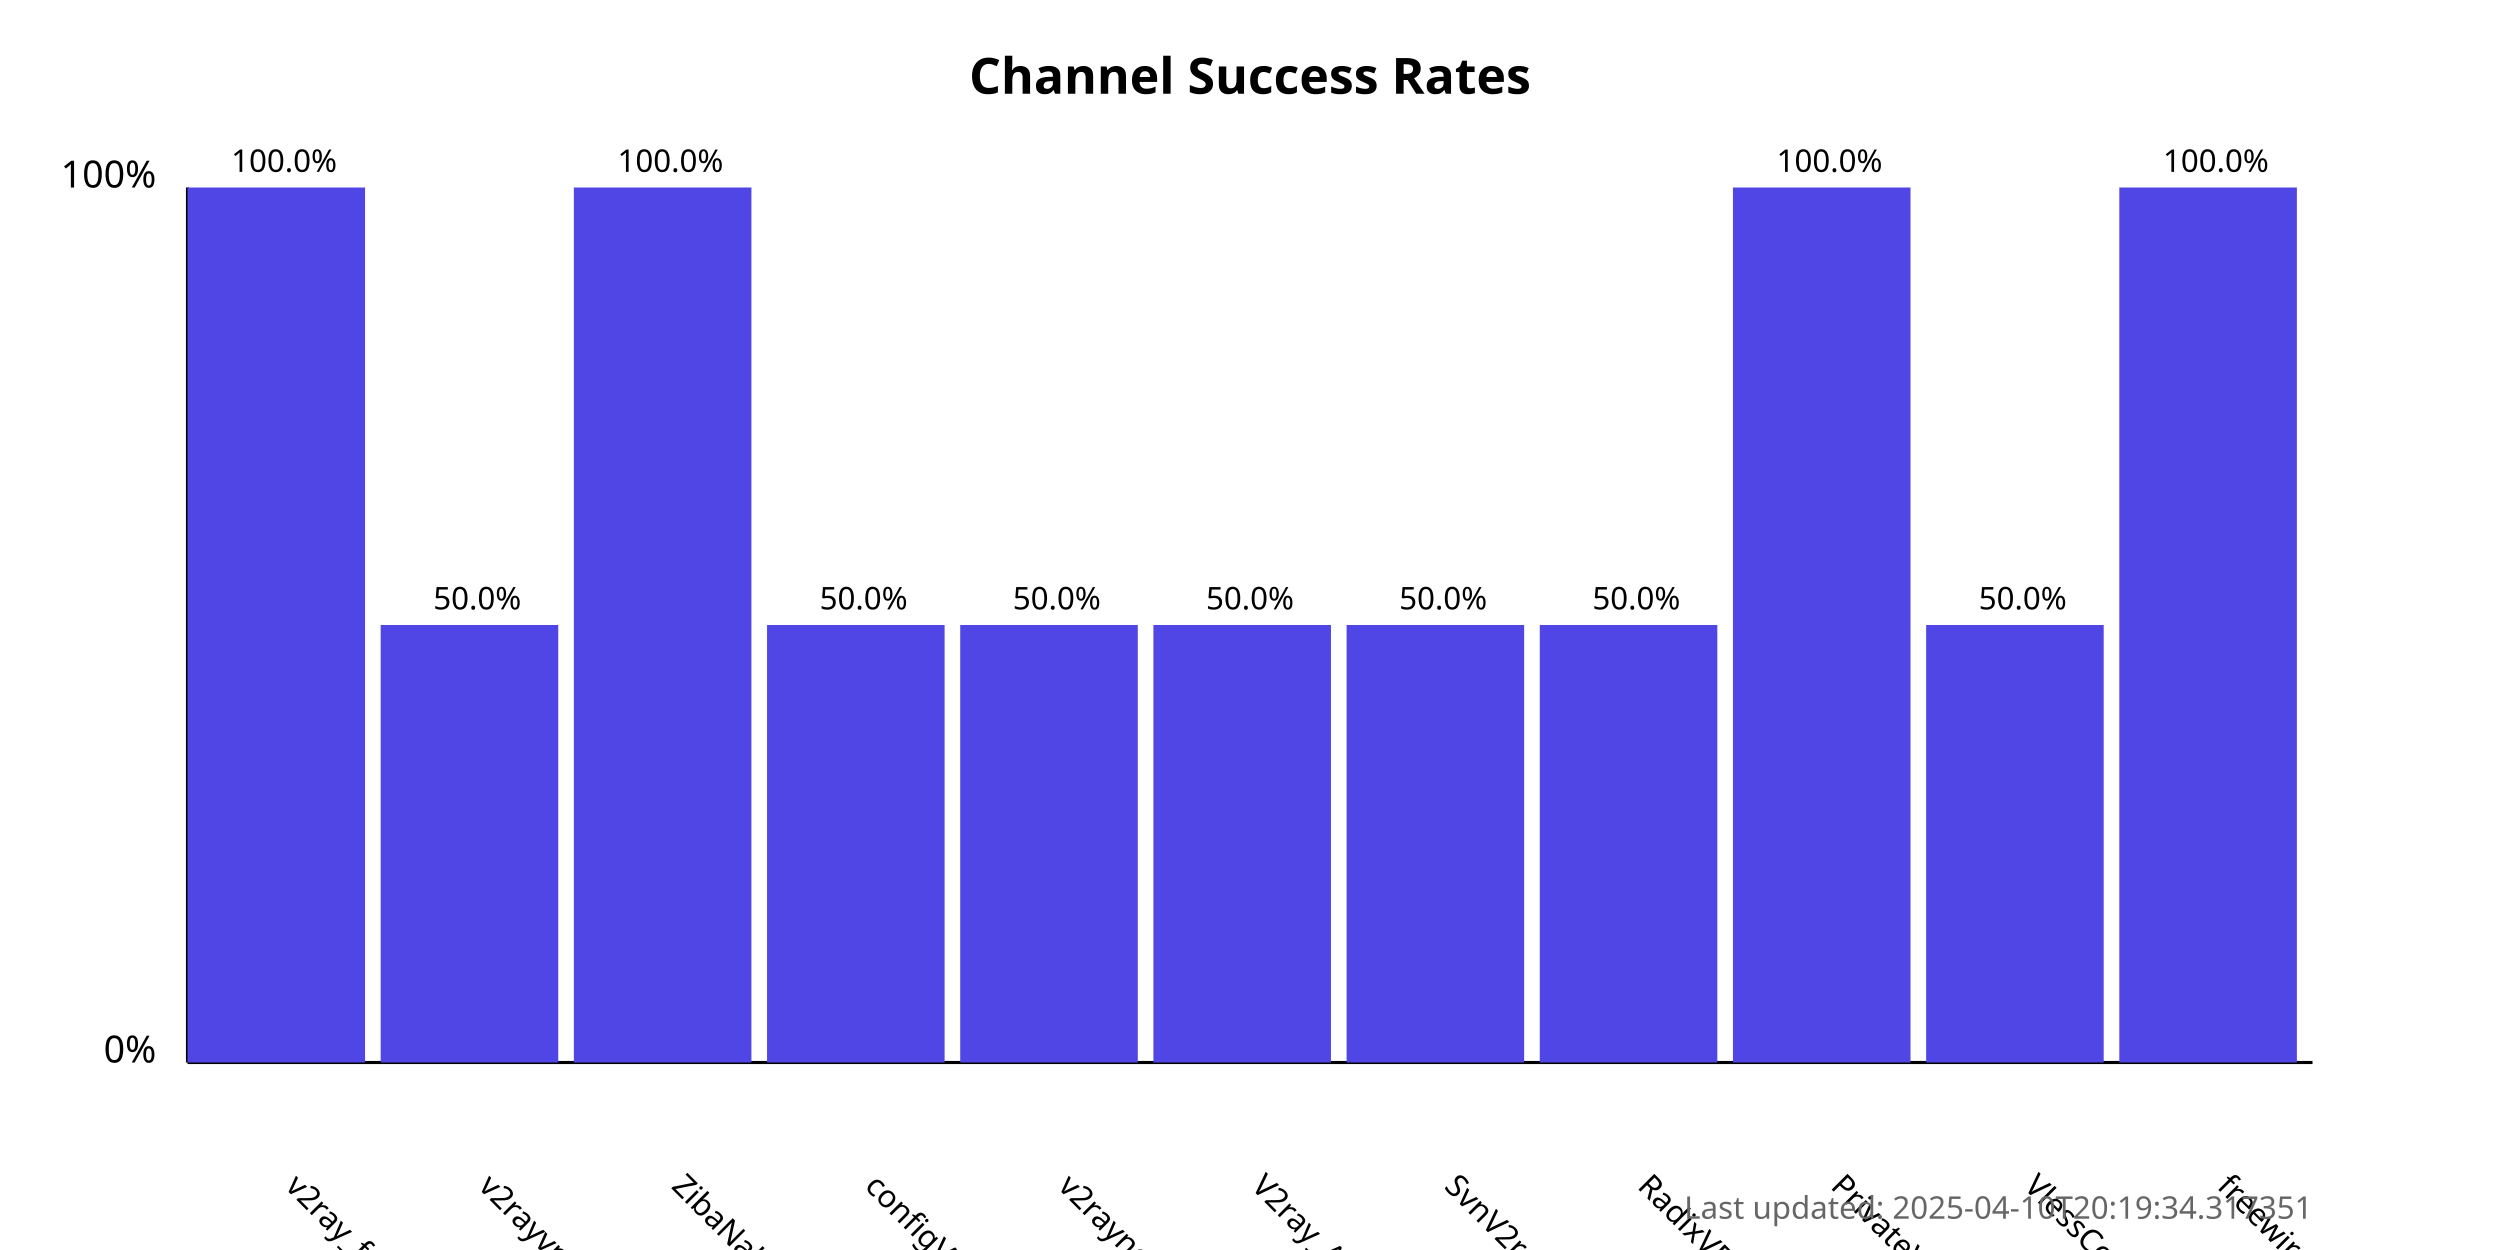
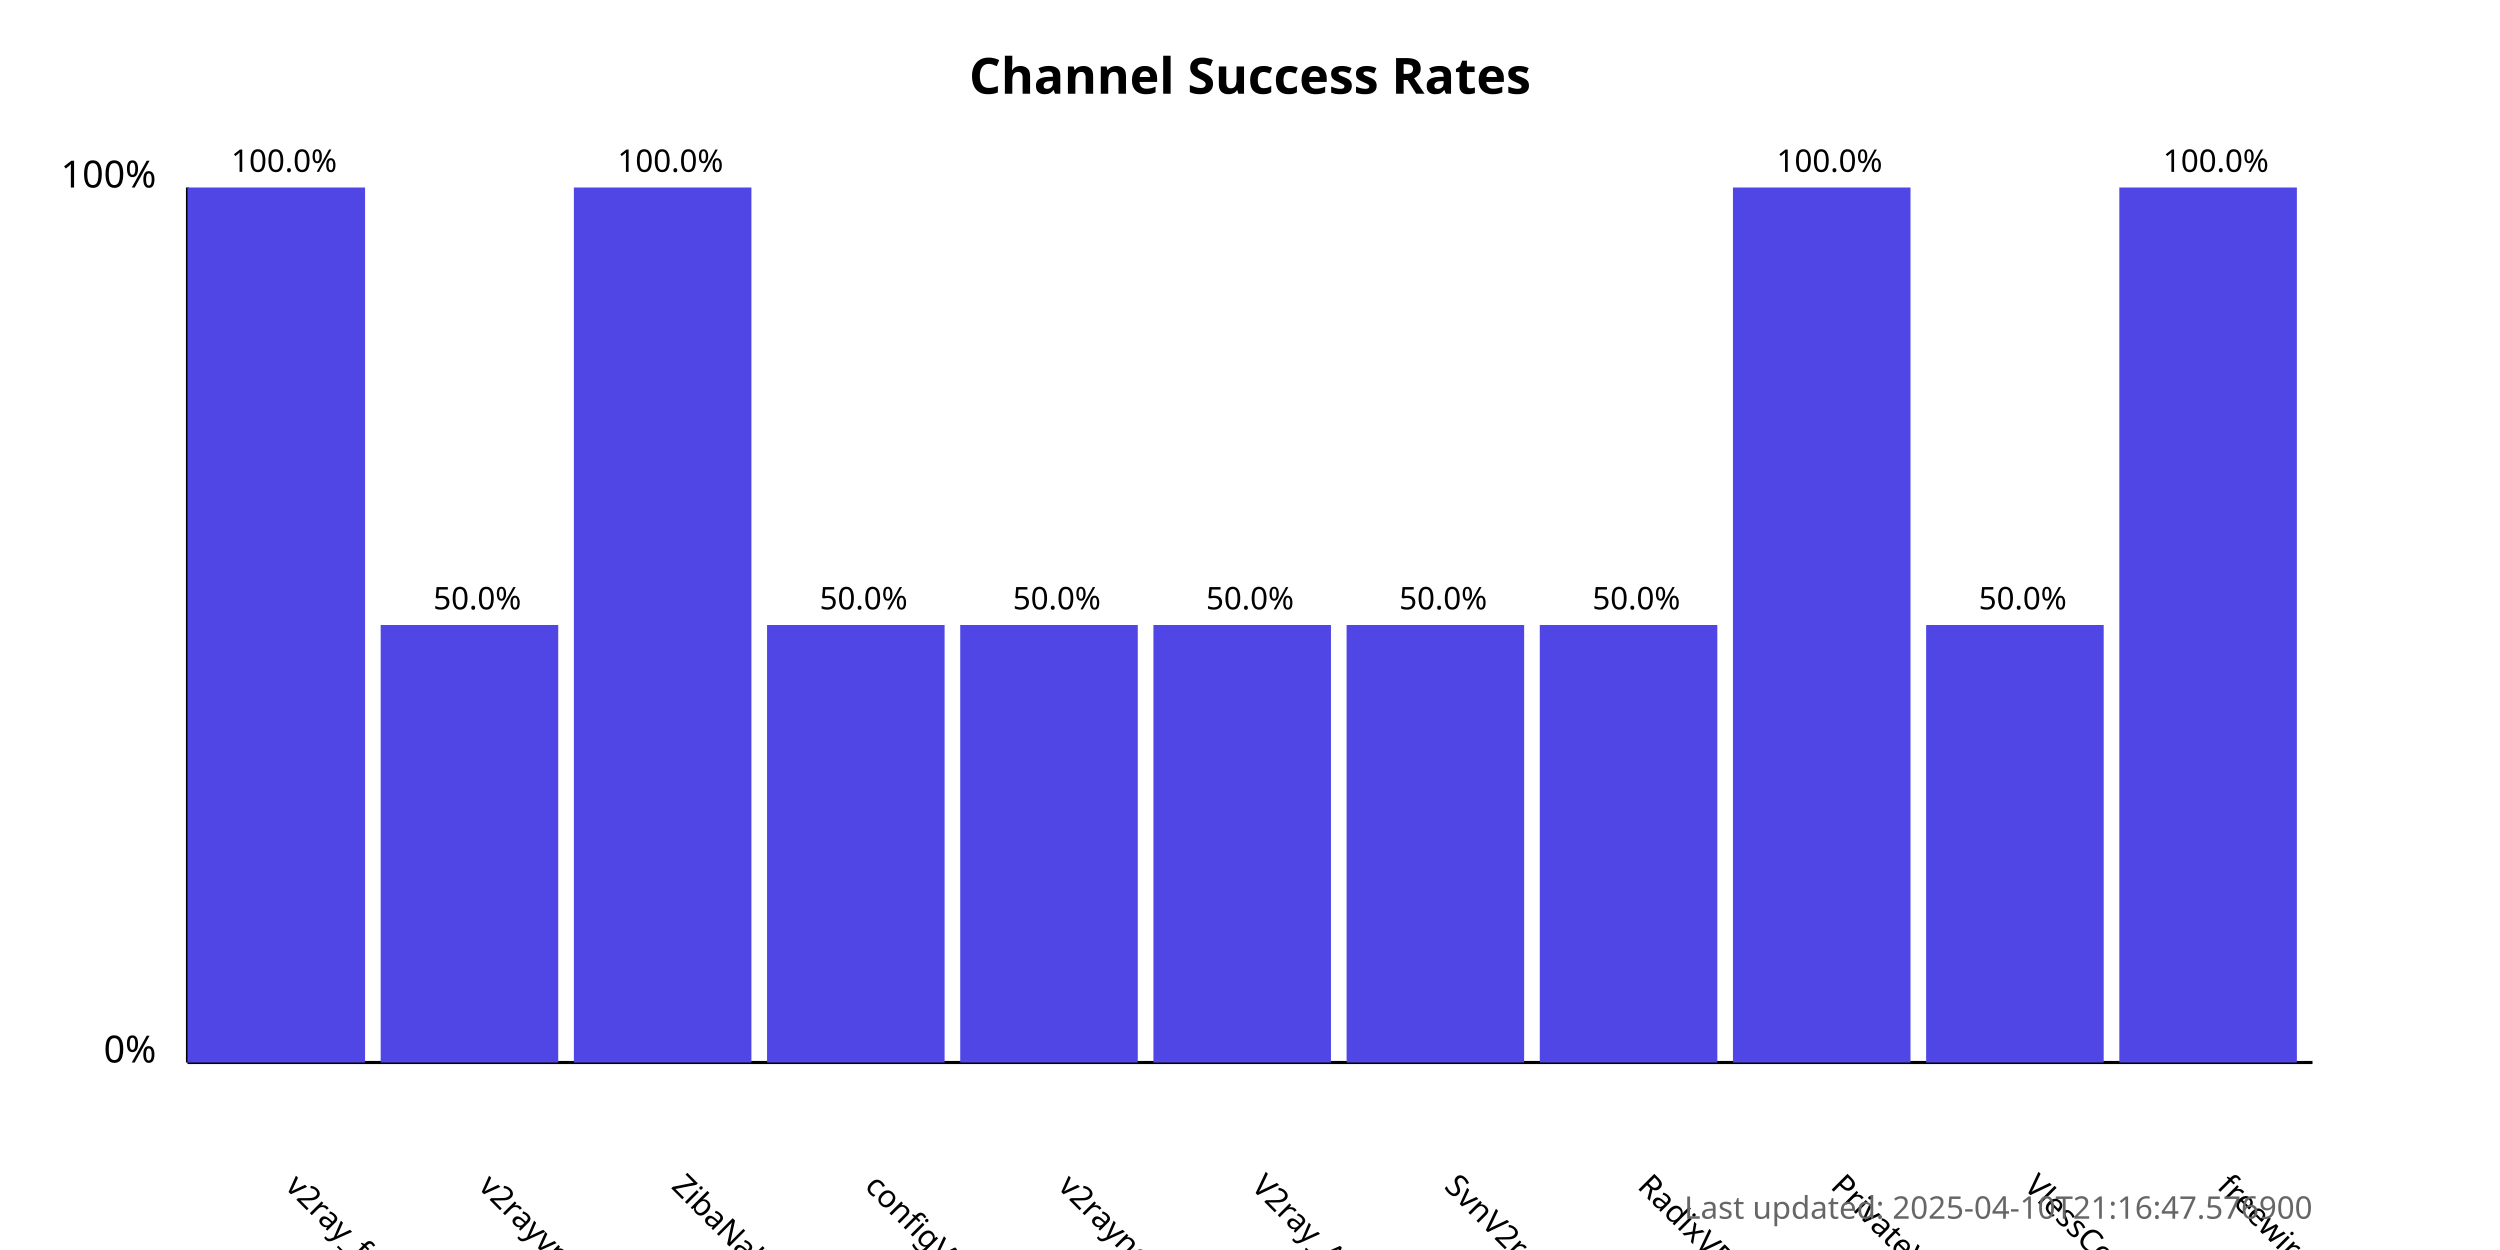
<svg xmlns="http://www.w3.org/2000/svg" width="800" height="400">
  <style>
            .chart-title { font: bold 16px sans-serif; }
            .axis-label { font: 12px sans-serif; }
            .tick-label { font: 10px sans-serif; }
            .bar { fill: #4f46e5; }
            .bar:hover { fill: #6366f1; }
            .timestamp { font: 10px sans-serif; fill: #666; }
        </style>
  <text x="400.0" y="30" text-anchor="middle" class="chart-title">
            Channel Success Rates
        </text>
  <line x1="60" y1="340" x2="60" y2="60" stroke="black" stroke-width="1" />
  <line x1="60" y1="340" x2="740" y2="340" stroke="black" stroke-width="1" />
  <text x="50" y="340" text-anchor="end" class="axis-label">0%</text>
  <text x="50" y="60" text-anchor="end" class="axis-label">100%</text>
  <g>
    <rect x="60" y="60.0" width="56.818" height="280.0" class="bar" />
    <text x="90.909" y="380" transform="rotate(45, 90.90909, 380)" text-anchor="start" class="tick-label">
                v2ray_free_conf
            </text>
    <text x="90.909" y="55.0" text-anchor="middle" class="tick-label">
                100.0%
            </text>
  </g>
  <g>
    <rect x="121.818" y="200.0" width="56.818" height="140.0" class="bar" />
    <text x="152.727" y="380" transform="rotate(45, 152.7273, 380)" text-anchor="start" class="tick-label">
                v2rayvpno
            </text>
    <text x="152.727" y="195.0" text-anchor="middle" class="tick-label">
                50.0%
            </text>
  </g>
  <g>
    <rect x="183.636" y="60.0" width="56.818" height="280.0" class="bar" />
    <text x="214.545" y="380" transform="rotate(45, 214.5455, 380)" text-anchor="start" class="tick-label">
                ZibaNabz
            </text>
    <text x="214.545" y="55.0" text-anchor="middle" class="tick-label">
                100.0%
            </text>
  </g>
  <g>
    <rect x="245.455" y="200.0" width="56.818" height="140.0" class="bar" />
    <text x="276.364" y="380" transform="rotate(45, 276.3636, 380)" text-anchor="start" class="tick-label">
                configV2rayForFree
            </text>
    <text x="276.364" y="195.0" text-anchor="middle" class="tick-label">
                50.0%
            </text>
  </g>
  <g>
    <rect x="307.273" y="200.0" width="56.818" height="140.0" class="bar" />
    <text x="338.182" y="380" transform="rotate(45, 338.1818, 380)" text-anchor="start" class="tick-label">
                v2rayngvpn
            </text>
    <text x="338.182" y="195.0" text-anchor="middle" class="tick-label">
                50.0%
            </text>
  </g>
  <g>
    <rect x="369.091" y="200.0" width="56.818" height="140.0" class="bar" />
    <text x="400.0" y="380" transform="rotate(45, 400.0, 380)" text-anchor="start" class="tick-label">
                V2ray_Alpha
            </text>
    <text x="400.0" y="195.0" text-anchor="middle" class="tick-label">
                50.0%
            </text>
  </g>
  <g>
    <rect x="430.909" y="200.0" width="56.818" height="140.0" class="bar" />
    <text x="461.818" y="380" transform="rotate(45, 461.8182, 380)" text-anchor="start" class="tick-label">
                SvnV2ray
            </text>
    <text x="461.818" y="195.0" text-anchor="middle" class="tick-label">
                50.0%
            </text>
  </g>
  <g>
    <rect x="492.727" y="200.0" width="56.818" height="140.0" class="bar" />
    <text x="523.636" y="380" transform="rotate(45, 523.6364, 380)" text-anchor="start" class="tick-label">
                RadixVPN
            </text>
    <text x="523.636" y="195.0" text-anchor="middle" class="tick-label">
                50.0%
            </text>
  </g>
  <g>
    <rect x="554.545" y="60.0" width="56.818" height="280.0" class="bar" />
    <text x="585.455" y="380" transform="rotate(45, 585.4545, 380)" text-anchor="start" class="tick-label">
                PrivateVPNs
            </text>
    <text x="585.455" y="55.0" text-anchor="middle" class="tick-label">
                100.0%
            </text>
  </g>
  <g>
    <rect x="616.364" y="200.0" width="56.818" height="140.0" class="bar" />
    <text x="647.273" y="380" transform="rotate(45, 647.2727, 380)" text-anchor="start" class="tick-label">
                VlessConfig
            </text>
    <text x="647.273" y="195.0" text-anchor="middle" class="tick-label">
                50.0%
            </text>
  </g>
  <g>
    <rect x="678.182" y="60.0" width="56.818" height="280.0" class="bar" />
    <text x="709.091" y="380" transform="rotate(45, 709.0909, 380)" text-anchor="start" class="tick-label">
                freewireguard
            </text>
    <text x="709.091" y="55.0" text-anchor="middle" class="tick-label">
                100.0%
            </text>
  </g>
  <text x="740" y="390" text-anchor="end" class="timestamp">
-             Last updated: 2025-04-10T20:19:34.317351
+             Last updated: 2025-04-10T21:16:47.576900
        </text>
</svg>
